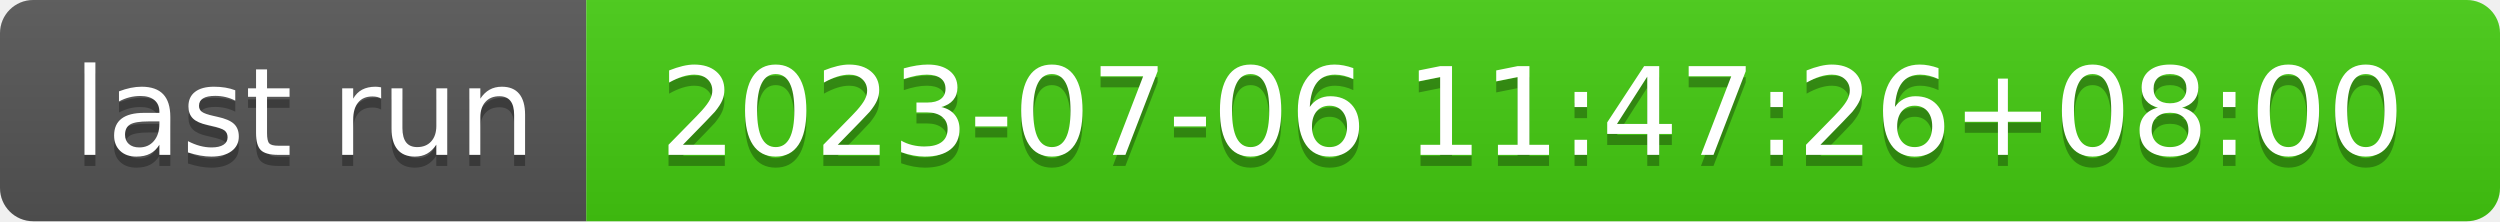
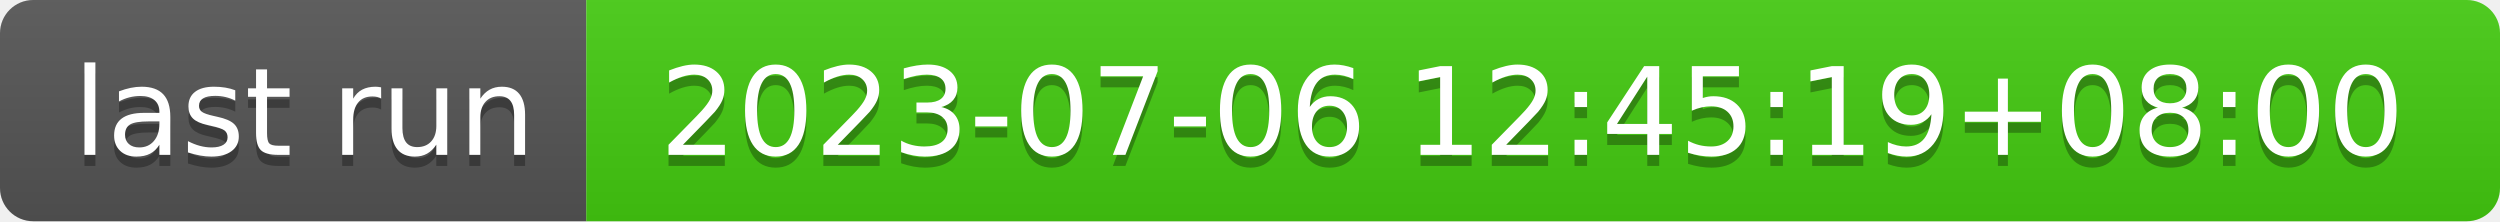
- <svg xmlns="http://www.w3.org/2000/svg" width="226" height="20" role="img" aria-label="last run: 2023-07-06 11:47:26+08:00">
+ <svg xmlns="http://www.w3.org/2000/svg" width="226" height="20" role="img" aria-label="last run: 2023-07-06 12:45:19+08:00">
  <linearGradient id="s" x2="0" y2="100%">
    <stop offset="0" stop-color="#bbb" stop-opacity=".1" />
    <stop offset="1" stop-opacity=".1" />
  </linearGradient>
  <clipPath id="r">
    <rect width="226" height="20" rx="3" fill="#fff" />
  </clipPath>
  <g clip-path="url(#r)">
    <rect width="53" height="20" fill="#555" />
    <rect x="53" width="173" height="20" fill="#4c1" />
    <rect width="226" height="20" fill="url(#s)" />
  </g>
  <g fill="#fff" text-anchor="middle" font-family="Verdana,Geneva,DejaVu Sans,sans-serif" text-rendering="geometricPrecision" font-size="110">
    <text aria-hidden="true" x="275" y="150" fill="#010101" fill-opacity=".3" transform="scale(.1)" textLength="430">last run</text>
    <text x="275" y="140" transform="scale(.1)" fill="#fff" textLength="430">last run</text>
-     <text aria-hidden="true" x="1385" y="150" fill="#010101" fill-opacity=".3" transform="scale(.1)" textLength="1630">2023-07-06 11:47:26+08:00</text>
-     <text x="1385" y="140" transform="scale(.1)" fill="#fff" textLength="1630">2023-07-06 11:47:26+08:00</text>
+     <text aria-hidden="true" x="1385" y="150" fill="#010101" fill-opacity=".3" transform="scale(.1)" textLength="1630">2023-07-06 12:45:19+08:00</text>
+     <text x="1385" y="140" transform="scale(.1)" fill="#fff" textLength="1630">2023-07-06 12:45:19+08:00</text>
  </g>
</svg>
